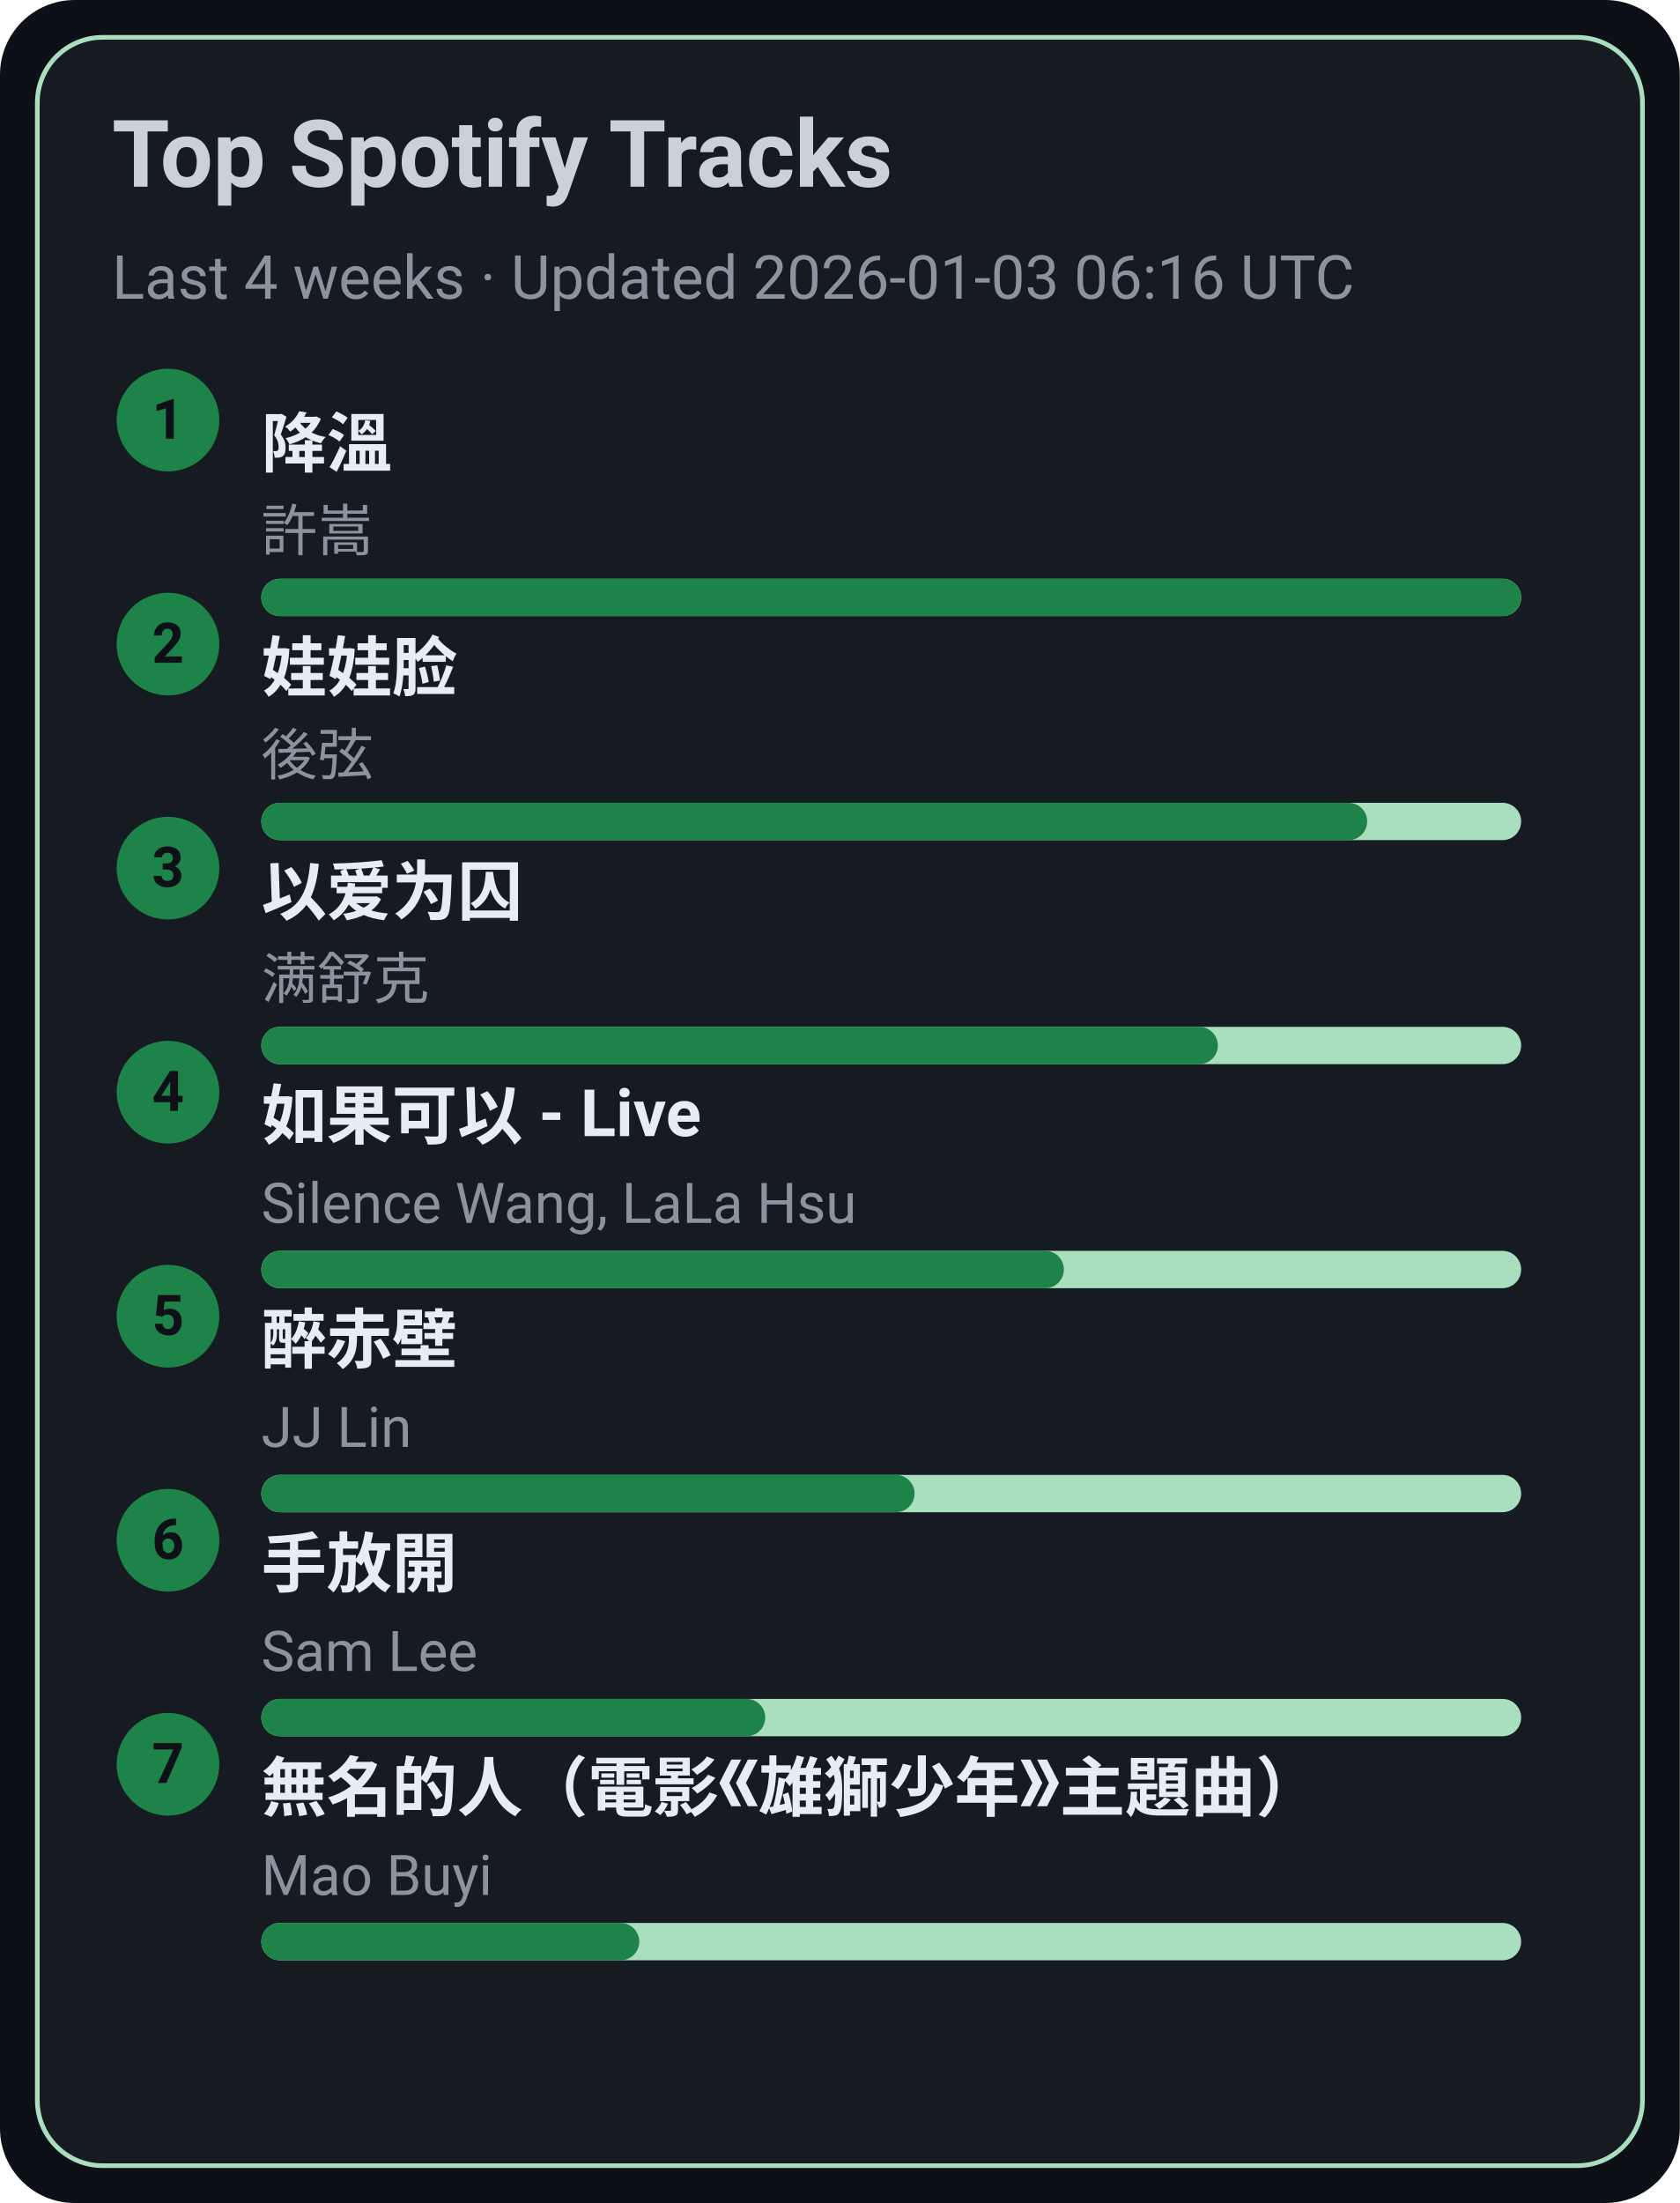
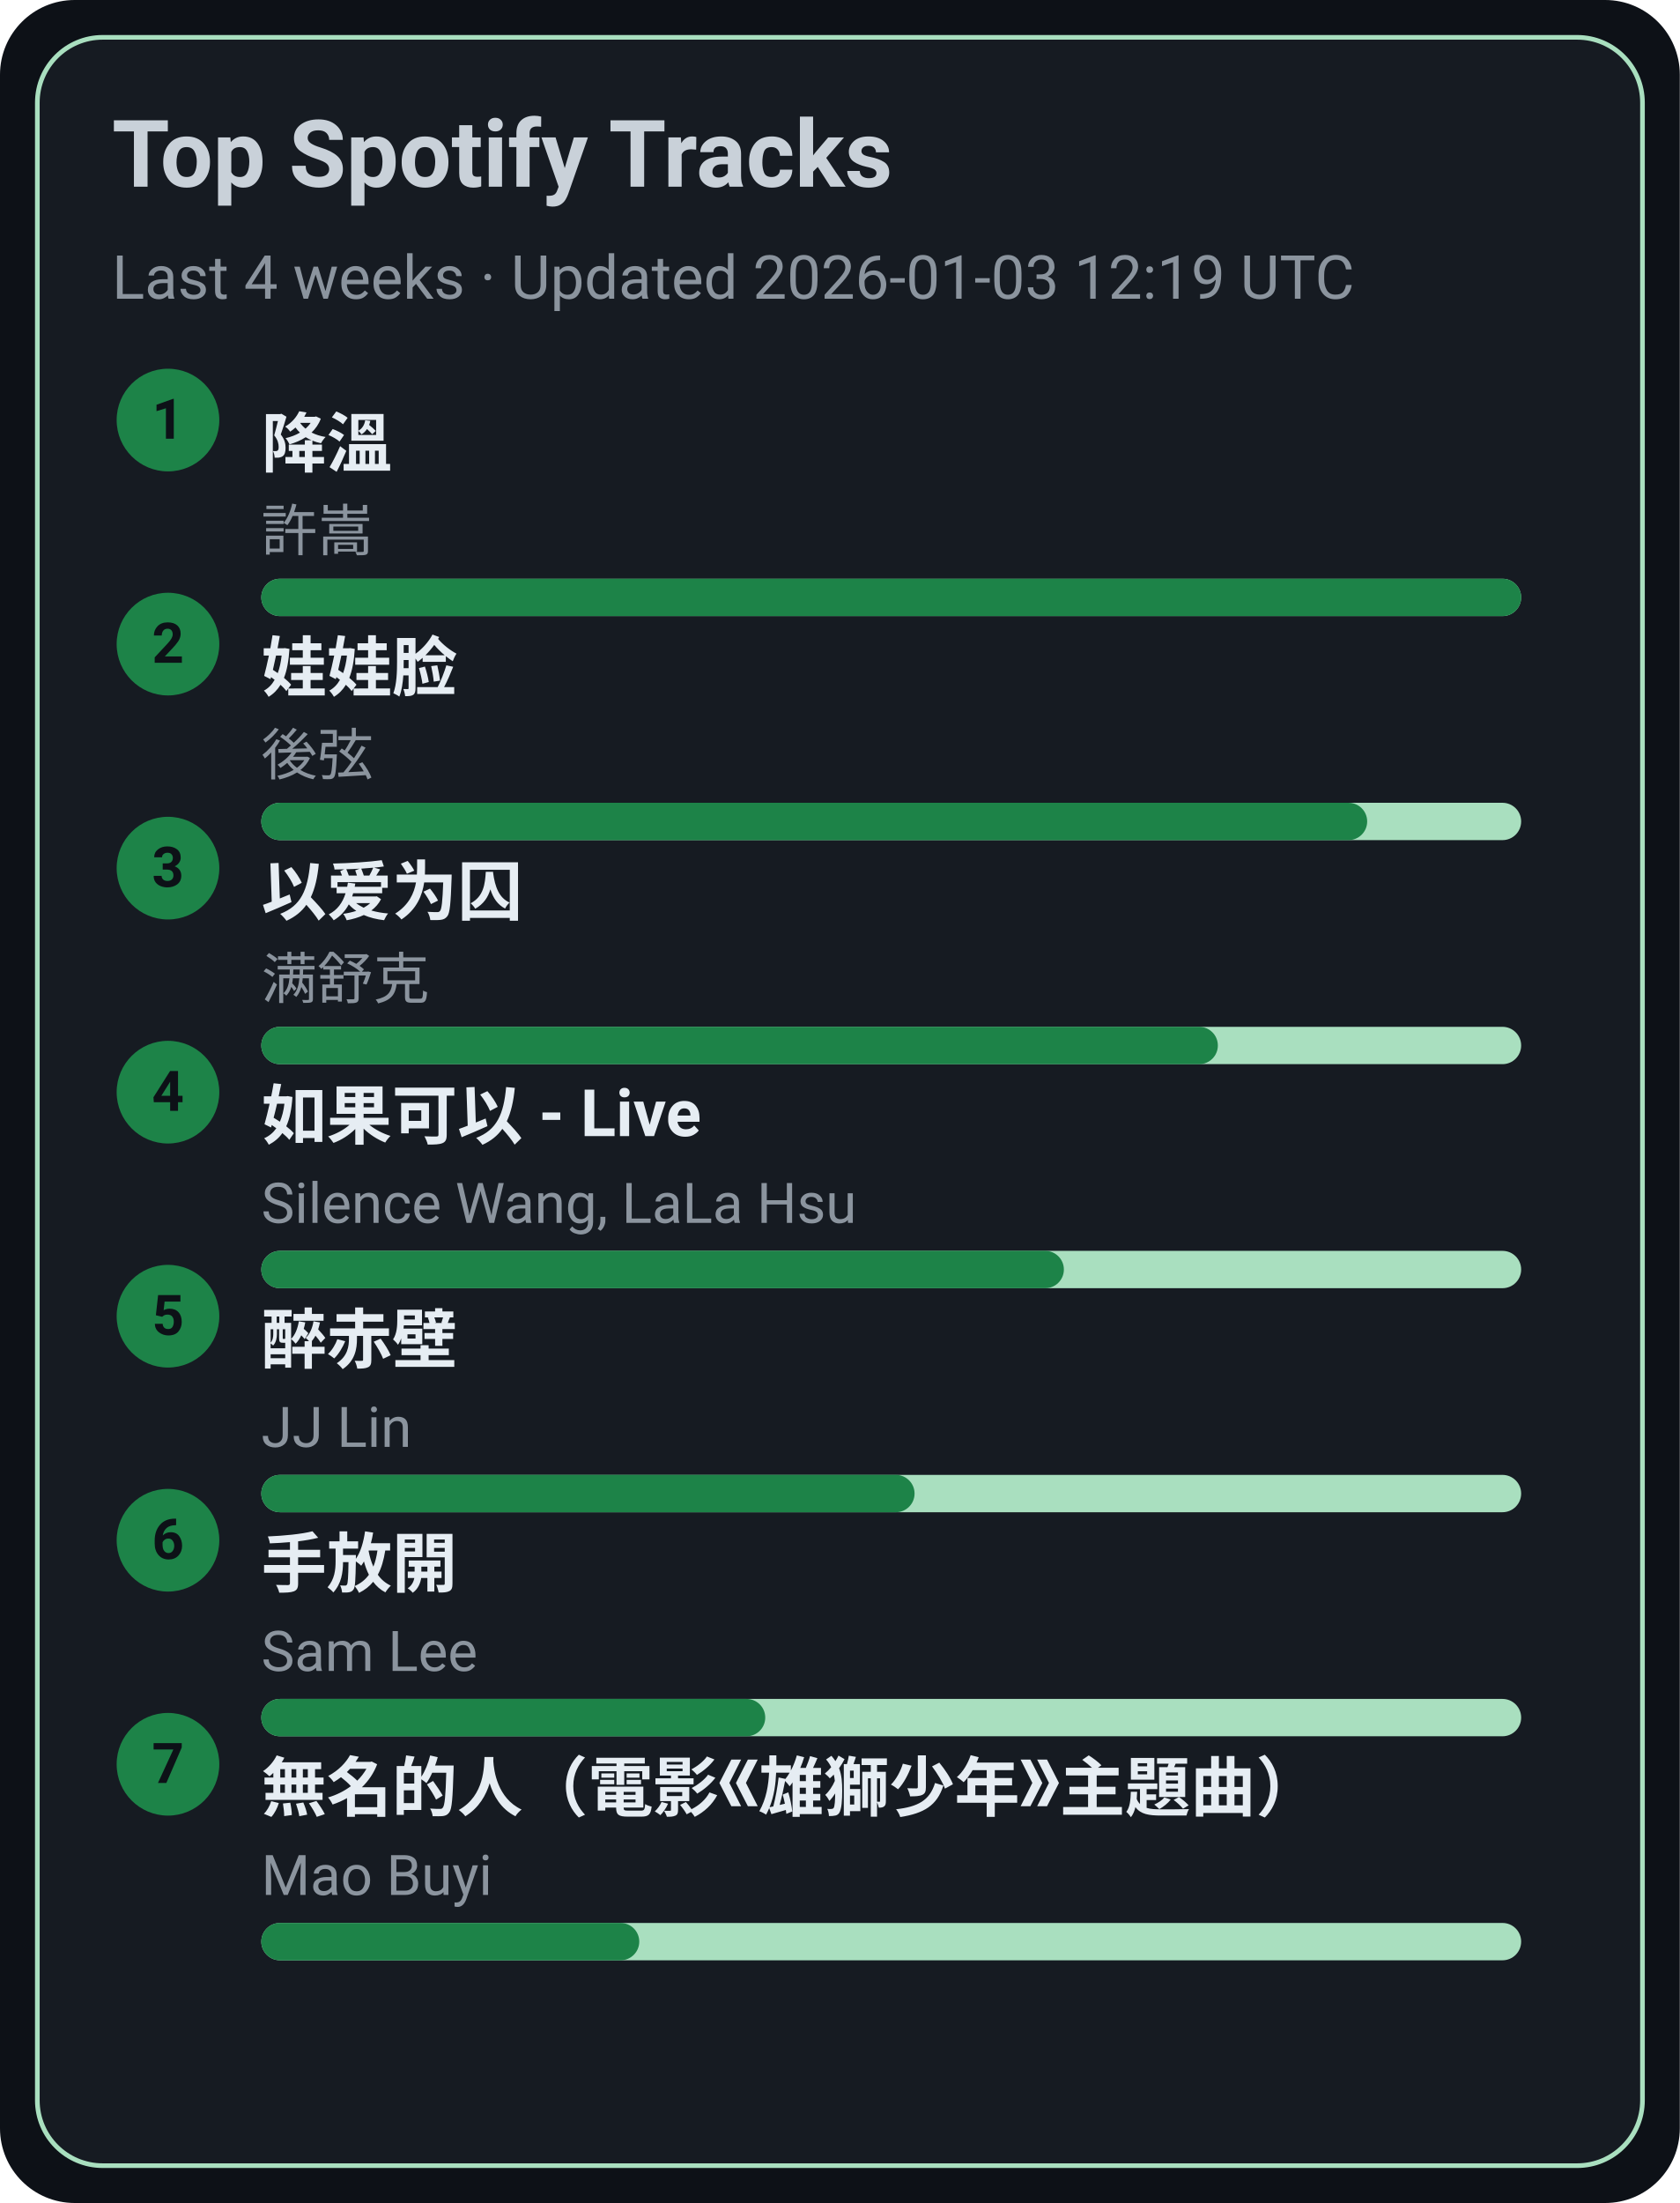
<svg xmlns="http://www.w3.org/2000/svg" width="360" height="472" viewBox="0 0 360 472">
  <style>text{font-family:-apple-system,BlinkMacSystemFont,Segoe UI,Roboto,Ubuntu,Helvetica Neue,Arial,Noto Sans,sans-serif}</style>
  <rect width="360" height="472" rx="16" fill="#0d1117" />
  <rect x="8" y="8" width="344" height="456" rx="14" fill="#161b22" stroke="#A9DFBF" />
  <text x="24" y="40" font-size="20" fill="#c9d1d9" font-weight="600">Top Spotify Tracks</text>
-   <text x="24" y="64" font-size="13" fill="#8b949e">Last 4 weeks · Updated 2026-01-03 06:16 UTC</text>
+   <text x="24" y="64" font-size="13" fill="#8b949e">Last 4 weeks · Updated 2026-01-03 12:19 UTC</text>
  <circle cx="36" cy="90" r="11" fill="#1D8348" />
  <text x="36" y="94" text-anchor="middle" font-size="12" fill="#0d1117" font-weight="700">1</text>
  <a href="https://open.spotify.com/track/2q9uhrOfyOnBa3oWR1PfYT" target="_blank" rel="noopener noreferrer">
    <text x="56" y="100" font-size="14" fill="#e6edf3" font-weight="600">降溫</text>
  </a>
  <text x="56" y="118" font-size="12" fill="#8b949e">許嵩</text>
  <rect x="56" y="124" width="270" height="8" rx="4" fill="#A9DFBF" />
  <rect x="56" y="124" width="270" height="8" rx="4" fill="#1D8348" />
  <circle cx="36" cy="138" r="11" fill="#1D8348" />
  <text x="36" y="142" text-anchor="middle" font-size="12" fill="#0d1117" font-weight="700">2</text>
  <a href="https://open.spotify.com/track/08ouEICweFmqfgPJnRIQkE" target="_blank" rel="noopener noreferrer">
    <text x="56" y="148" font-size="14" fill="#e6edf3" font-weight="600">娃娃脸</text>
  </a>
  <text x="56" y="166" font-size="12" fill="#8b949e">後弦</text>
  <rect x="56" y="172" width="270" height="8" rx="4" fill="#A9DFBF" />
  <rect x="56" y="172" width="237" height="8" rx="4" fill="#1D8348" />
  <circle cx="36" cy="186" r="11" fill="#1D8348" />
  <text x="36" y="190" text-anchor="middle" font-size="12" fill="#0d1117" font-weight="700">3</text>
  <a href="https://open.spotify.com/track/0RW2LEfGQK5BaIho6sSLqf" target="_blank" rel="noopener noreferrer">
    <text x="56" y="196" font-size="14" fill="#e6edf3" font-weight="600">以爱为囚</text>
  </a>
  <text x="56" y="214" font-size="12" fill="#8b949e">满舒克</text>
  <rect x="56" y="220" width="270" height="8" rx="4" fill="#A9DFBF" />
  <rect x="56" y="220" width="205" height="8" rx="4" fill="#1D8348" />
  <circle cx="36" cy="234" r="11" fill="#1D8348" />
  <text x="36" y="238" text-anchor="middle" font-size="12" fill="#0d1117" font-weight="700">4</text>
  <a href="https://open.spotify.com/track/6IF65dJzfmPcX7jwDegwoo" target="_blank" rel="noopener noreferrer">
    <text x="56" y="244" font-size="14" fill="#e6edf3" font-weight="600">如果可以 - Live</text>
  </a>
  <text x="56" y="262" font-size="12" fill="#8b949e">Silence Wang, LaLa Hsu</text>
  <rect x="56" y="268" width="270" height="8" rx="4" fill="#A9DFBF" />
  <rect x="56" y="268" width="172" height="8" rx="4" fill="#1D8348" />
  <circle cx="36" cy="282" r="11" fill="#1D8348" />
  <text x="36" y="286" text-anchor="middle" font-size="12" fill="#0d1117" font-weight="700">5</text>
  <a href="https://open.spotify.com/track/69lAYqbyHL1A0gctdLd9WV" target="_blank" rel="noopener noreferrer">
    <text x="56" y="292" font-size="14" fill="#e6edf3" font-weight="600">醉赤壁</text>
  </a>
  <text x="56" y="310" font-size="12" fill="#8b949e">JJ Lin</text>
  <rect x="56" y="316" width="270" height="8" rx="4" fill="#A9DFBF" />
  <rect x="56" y="316" width="140" height="8" rx="4" fill="#1D8348" />
  <circle cx="36" cy="330" r="11" fill="#1D8348" />
  <text x="36" y="334" text-anchor="middle" font-size="12" fill="#0d1117" font-weight="700">6</text>
  <a href="https://open.spotify.com/track/2Dd9EXYXI2NNrLG61OtWQv" target="_blank" rel="noopener noreferrer">
    <text x="56" y="340" font-size="14" fill="#e6edf3" font-weight="600">手放開</text>
  </a>
  <text x="56" y="358" font-size="12" fill="#8b949e">Sam Lee</text>
  <rect x="56" y="364" width="270" height="8" rx="4" fill="#A9DFBF" />
  <rect x="56" y="364" width="108" height="8" rx="4" fill="#1D8348" />
  <circle cx="36" cy="378" r="11" fill="#1D8348" />
  <text x="36" y="382" text-anchor="middle" font-size="12" fill="#0d1117" font-weight="700">7</text>
  <a href="https://open.spotify.com/track/72kP6AJqsEeSLkO640Tu7F" target="_blank" rel="noopener noreferrer">
    <text x="56" y="388" font-size="14" fill="#e6edf3" font-weight="600">無名的人（電影《雄獅少年》主題曲）</text>
  </a>
  <text x="56" y="406" font-size="12" fill="#8b949e">Mao Buyi</text>
  <rect x="56" y="412" width="270" height="8" rx="4" fill="#A9DFBF" />
  <rect x="56" y="412" width="81" height="8" rx="4" fill="#1D8348" />
</svg>
